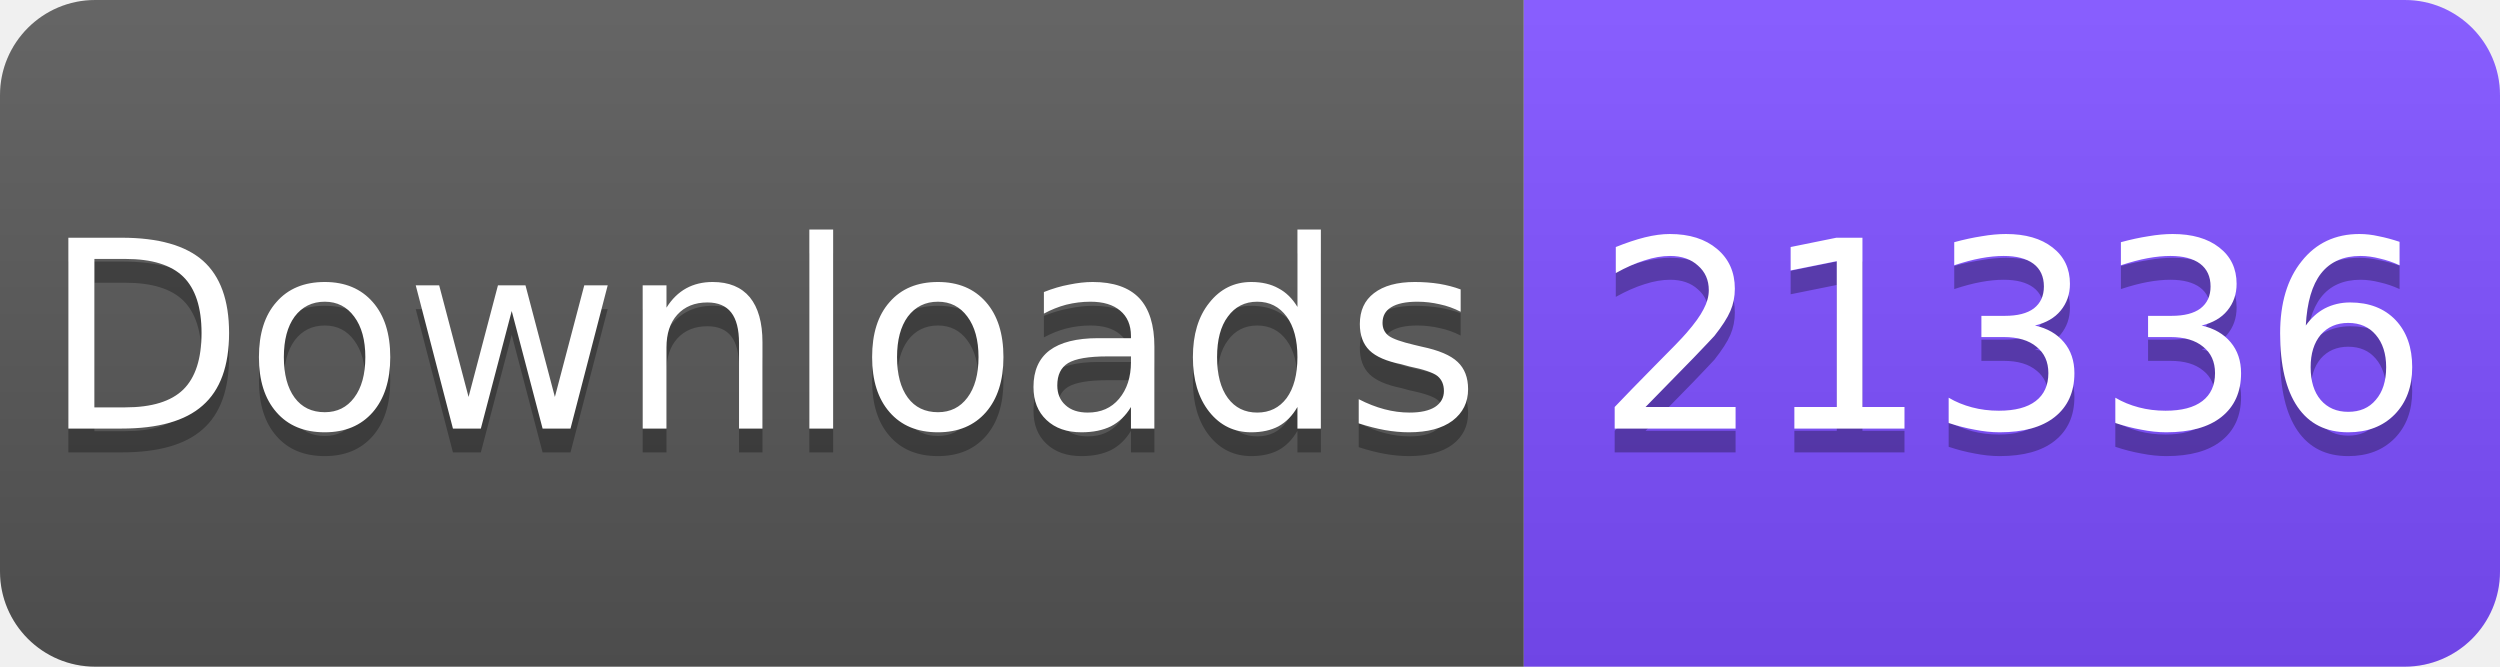
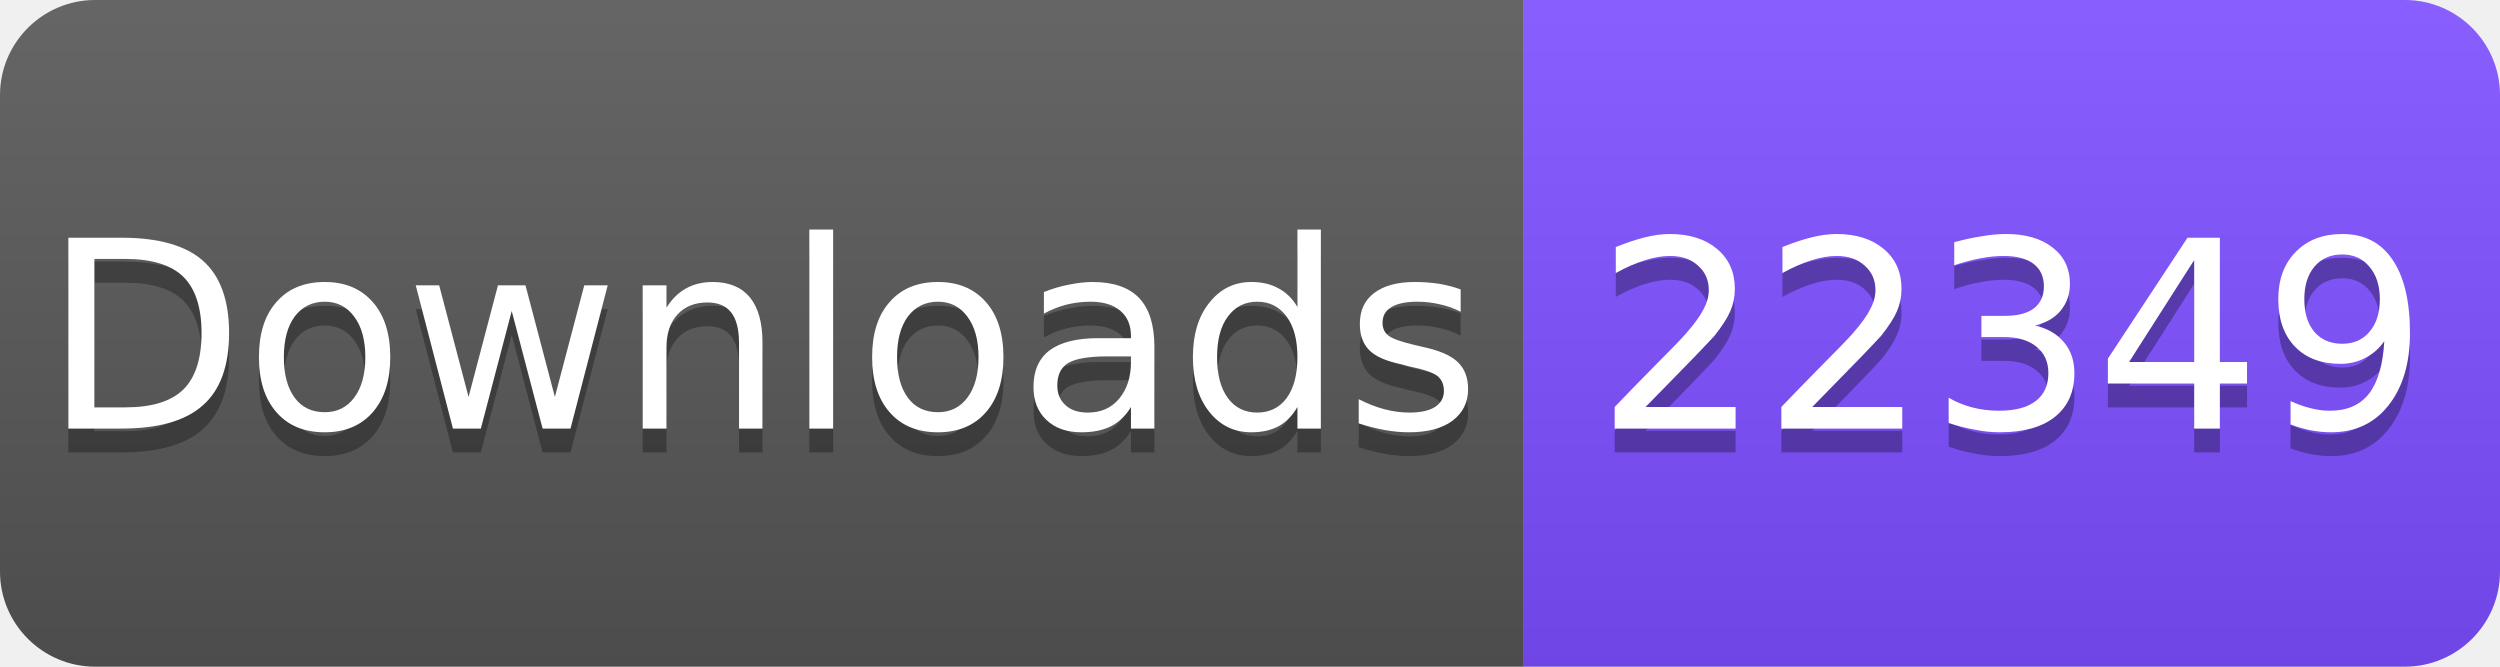
<svg xmlns="http://www.w3.org/2000/svg" width="105" height="28" viewBox="0 0 105 28">
  <linearGradient id="s" x2="0" y2="100%">
    <stop offset="0" stop-color="#fff" stop-opacity=".1" />
    <stop offset="1" stop-opacity=".1" />
  </linearGradient>
  <clipPath id="r">
    <rect width="105" height="28" rx="4" fill="#fff" />
  </clipPath>
  <g clip-path="url(#r)">
    <rect width="64" height="28" fill="#555" />
    <rect x="64" width="41" height="28" fill="#7C4DFF" />
    <rect width="105" height="28" fill="url(#s)" />
  </g>
  <g fill="#fff" text-anchor="middle" font-family="Verdana,Geneva,DejaVu Sans,sans-serif" font-size="11">
    <text x="32" y="19" fill="#010101" fill-opacity=".3">Downloads</text>
    <text x="32" y="18">Downloads</text>
-     <text x="84.5" y="19" fill="#010101" fill-opacity=".3">21336</text>
-     <text x="84.5" y="18">21336</text>
+     <text x="84.5" y="19" fill="#010101" fill-opacity=".3">22349</text>
+     <text x="84.5" y="18">22349</text>
  </g>
</svg>
